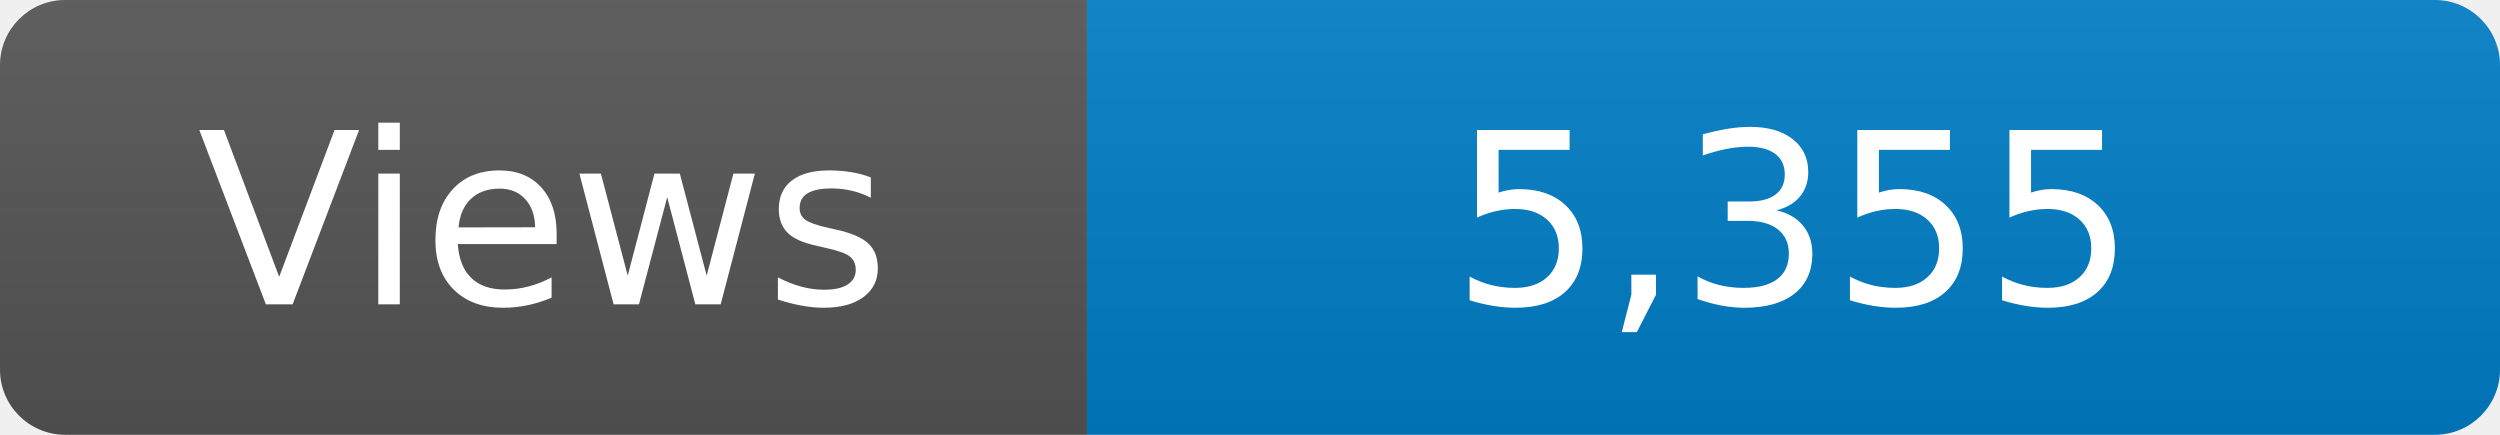
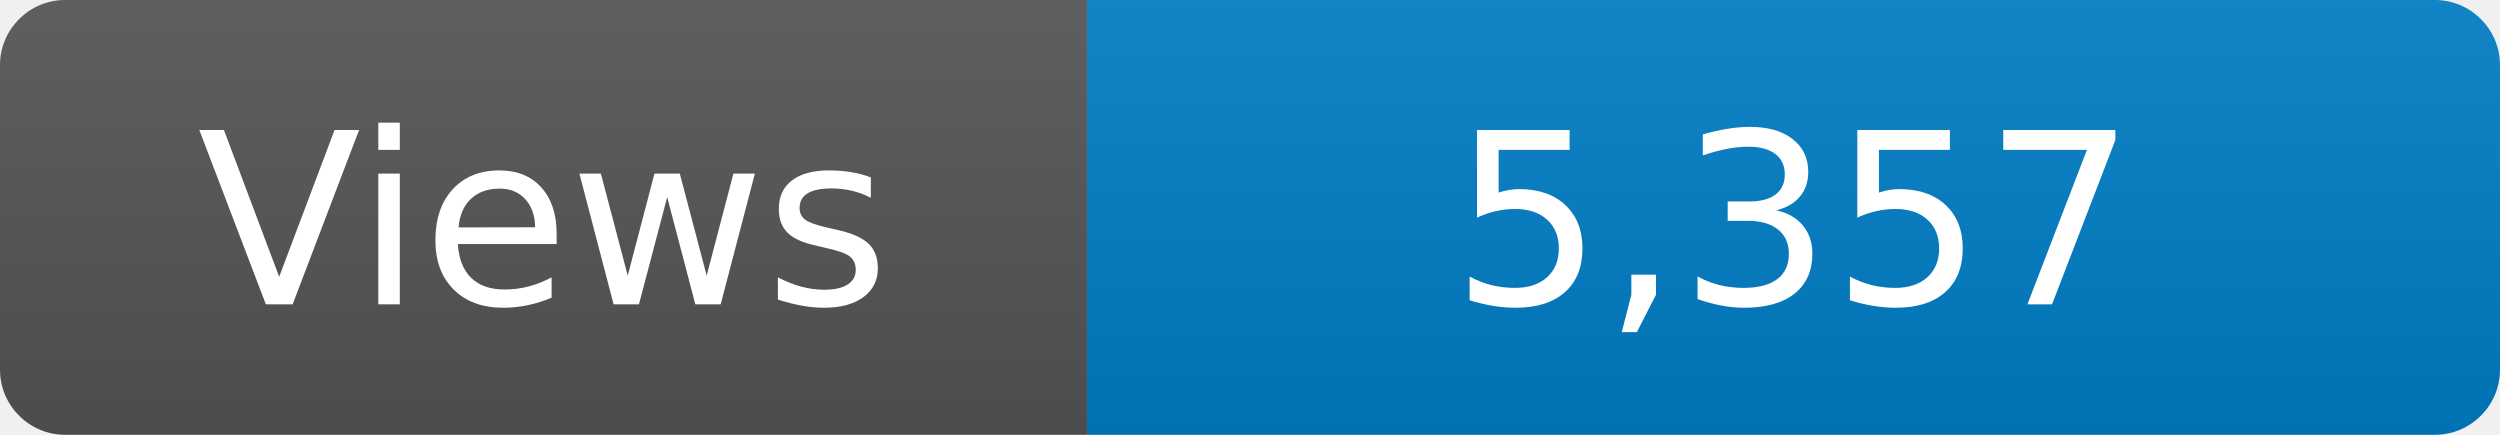
<svg xmlns="http://www.w3.org/2000/svg" width="115" height="20" role="img" aria-label="Maintained?: yes">
  <linearGradient id="s" x2="0" y2="100%">
    <stop offset="0" stop-color="#bbb" stop-opacity=".1" />
    <stop offset="1" stop-opacity=".1" />
  </linearGradient>
  <clipPath id="r">
    <rect width="115" height="20" rx="3" fill="#fff" />
  </clipPath>
  <g clip-path="url(#r)">
    <rect width="50" height="20" fill="#555" />
    <rect x="50" width="160" height="20" fill="#007ec6" />
    <rect width="115" height="20" fill="url(#s)" />
  </g>
  <g fill="#fff" text-anchor="middle" font-family="Verdana,Geneva,DejaVu Sans,sans-serif" font-size="110">
    <text x="250" y="140" transform="scale(.1)" fill="#fff">Views</text>
-     <text x="825" y="140" transform="scale(.1)" fill="#fff">5,355</text>
+     <text x="825" y="140" transform="scale(.1)" fill="#fff">5,357</text>
  </g>
</svg>
